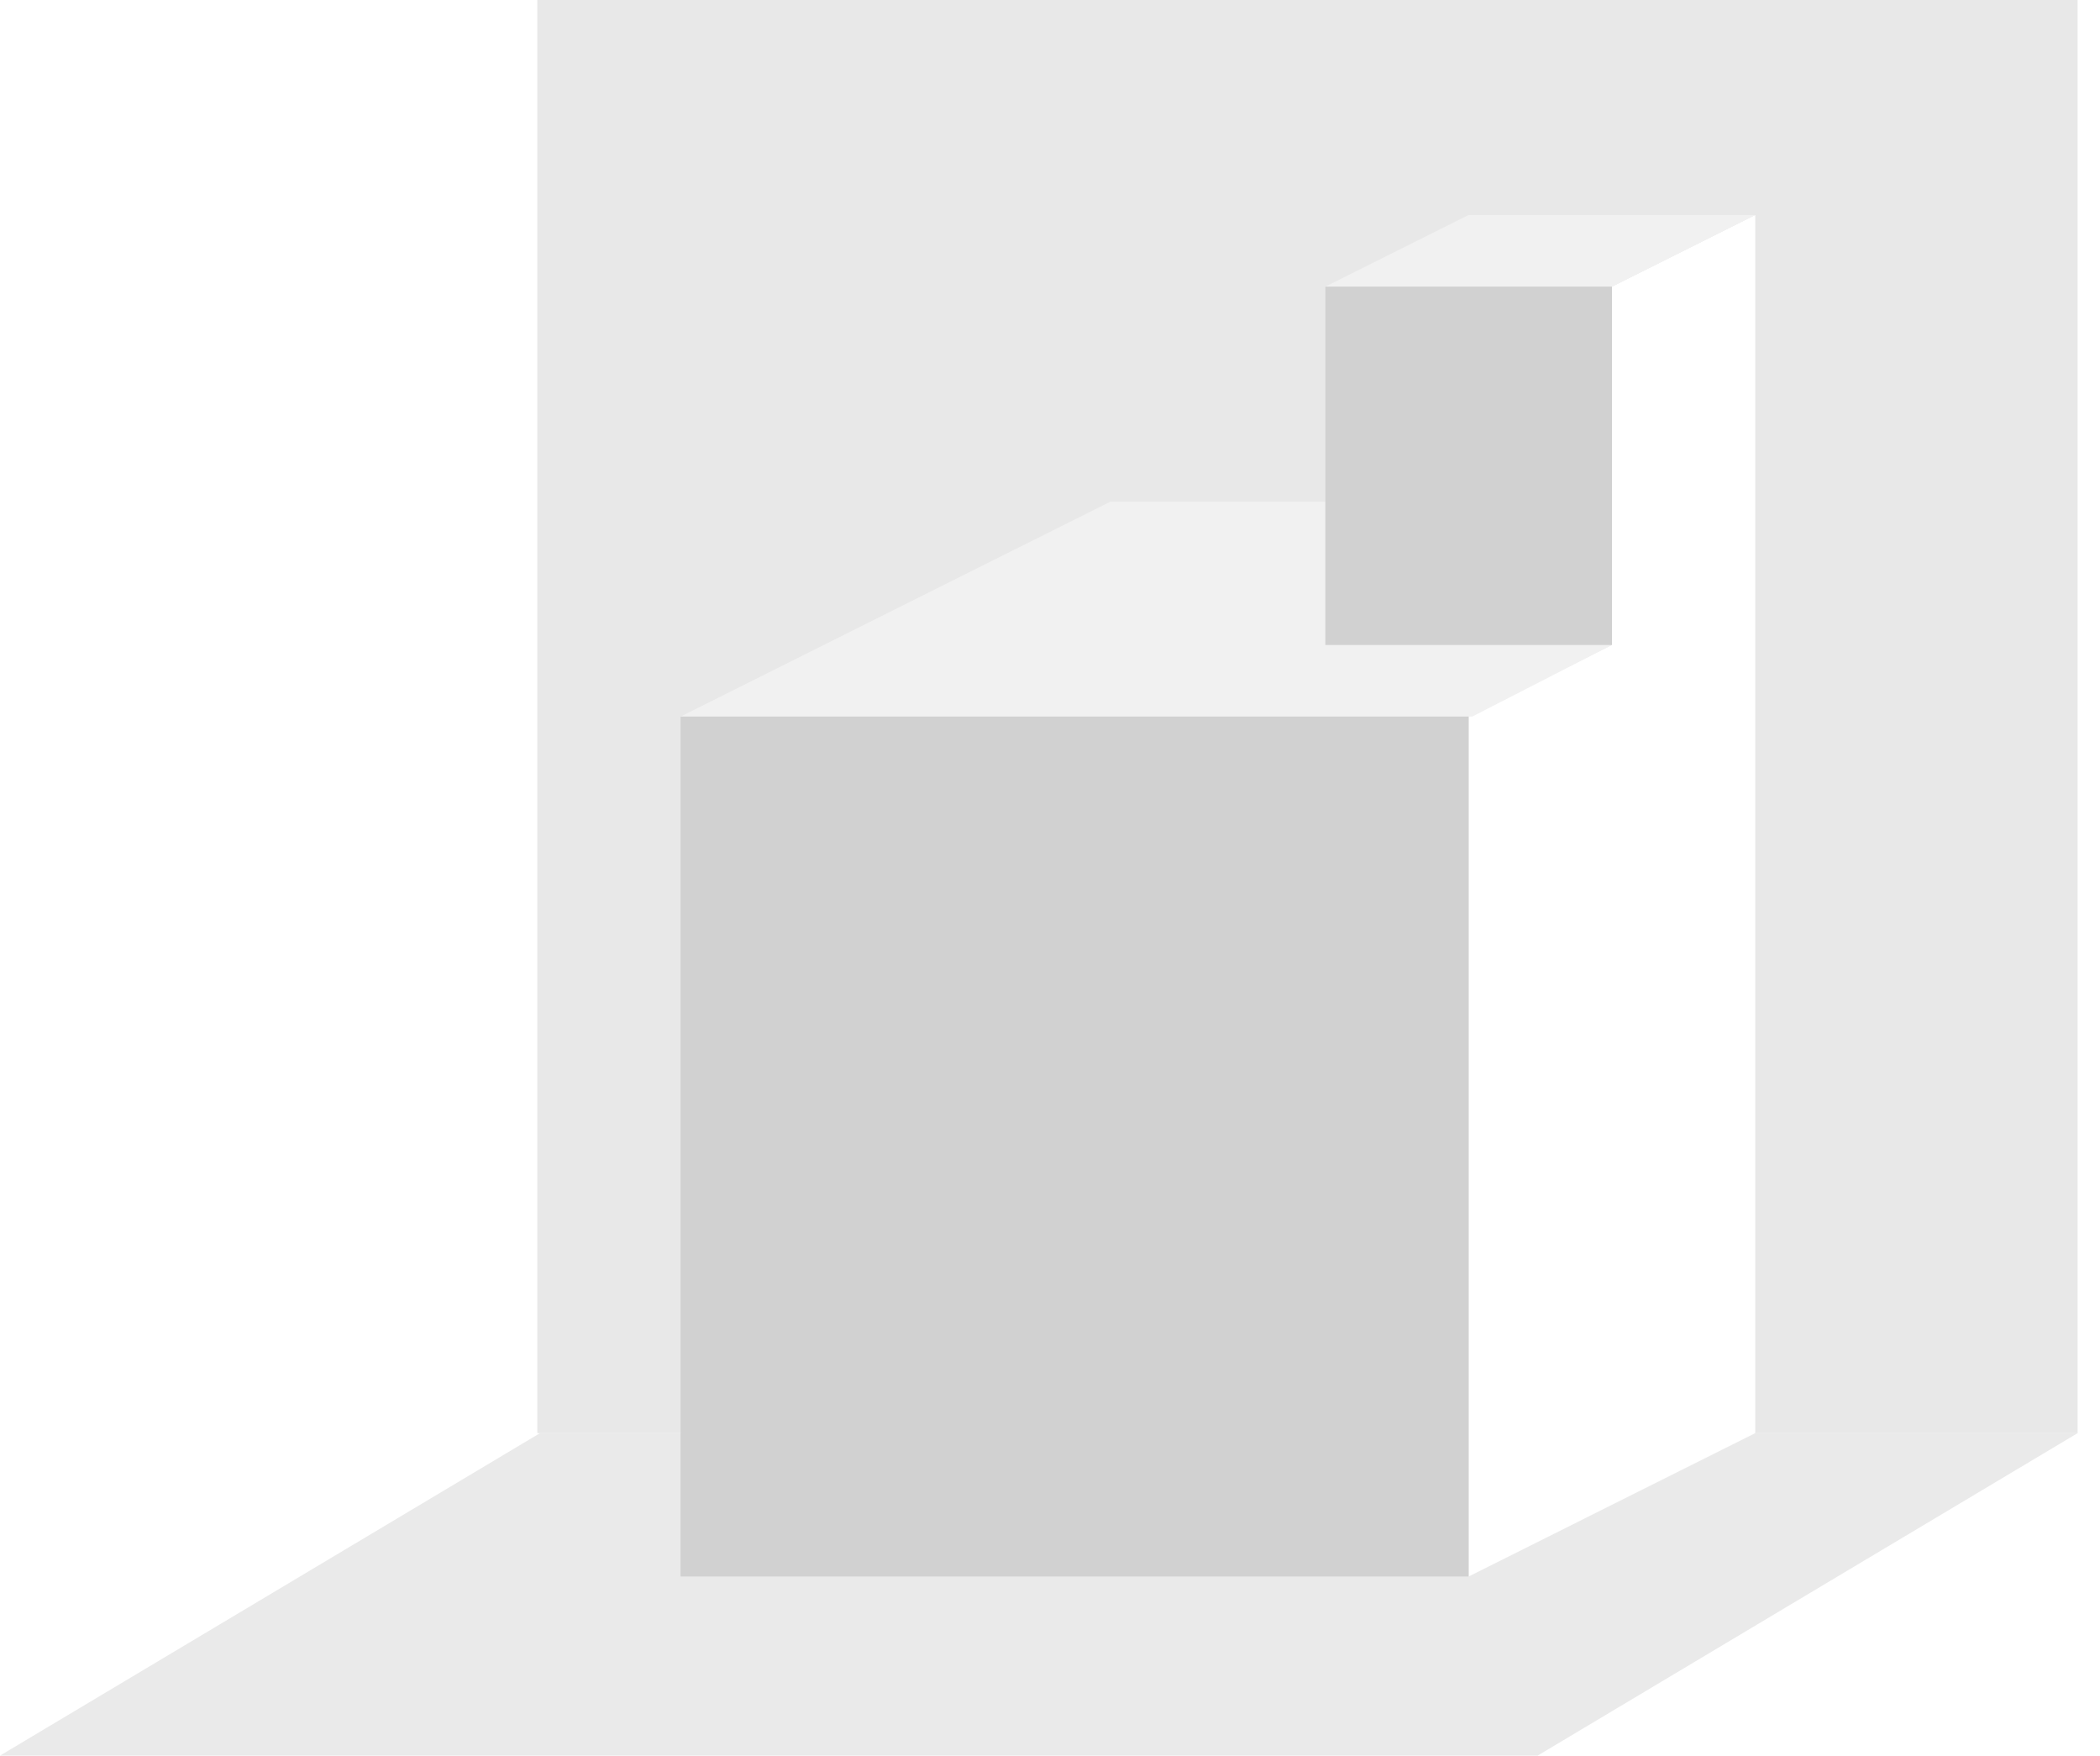
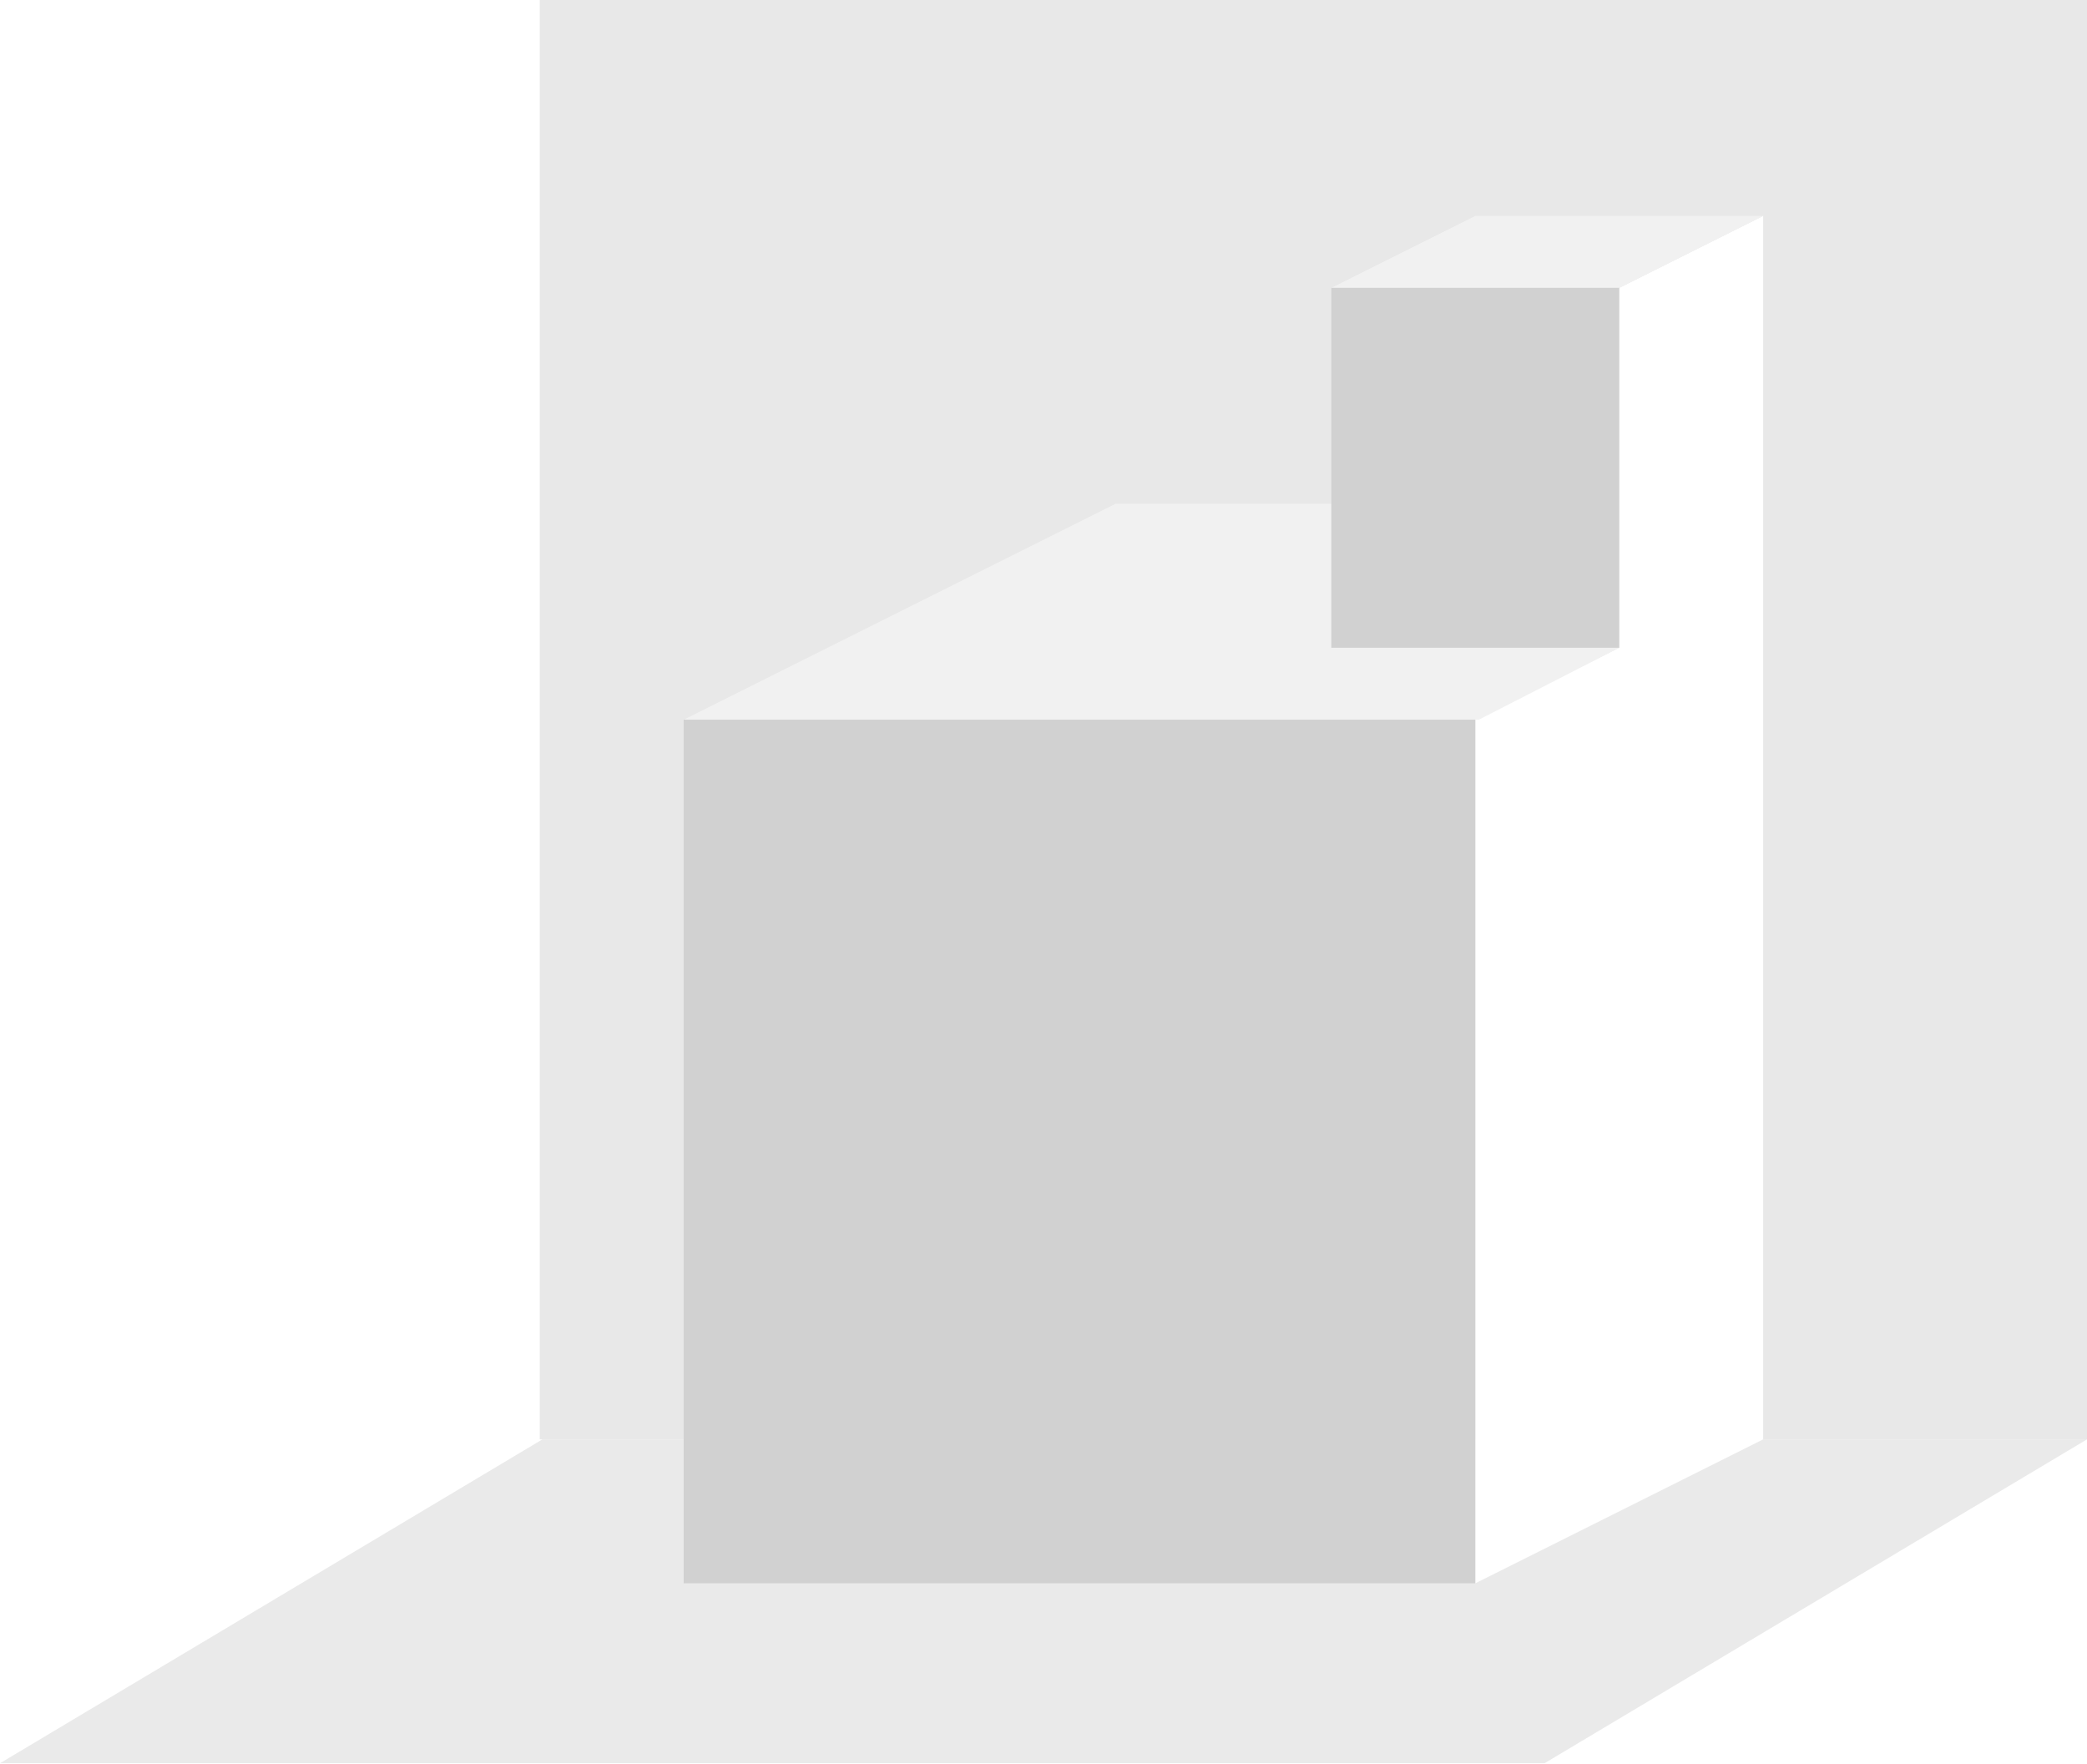
- <svg xmlns="http://www.w3.org/2000/svg" width="67" height="56" viewBox="0 0 67 56" fill="none">
-   <path fill-rule="evenodd" clip-rule="evenodd" d="M46.857 45.714L17.228 45.714L0 56H49.057L66.285 45.714L56 45.714L46.857 50.286V45.714Z" fill="#EAEAEA" />
-   <path fill-rule="evenodd" clip-rule="evenodd" d="M17.143 0H66.286V45.714L56 45.714V18.286L56 18.286V6.857L51.429 9.143V20.571L46.857 22.857V45.714L17.143 45.714V0Z" fill="#E8E8E8" />
-   <path d="M35.429 16L21.714 22.857H46.971L51.429 20.571H42.286V16H35.429Z" fill="#F1F1F1" />
-   <path d="M46.857 6.857L42.286 9.143H51.429L56 6.857L46.857 6.857Z" fill="#F1F1F1" />
-   <path d="M46.857 22.857H21.714V50.286H46.857V22.857Z" fill="#D1D1D1" />
-   <path d="M51.429 9.143H42.286V20.572H51.429V9.143Z" fill="#D1D1D1" />
+ <svg xmlns="http://www.w3.org/2000/svg" width="58" height="49" viewBox="0 0 58 49" fill="none">
+   <path fill-rule="evenodd" clip-rule="evenodd" d="M41 40L15.075 40L0 49H42.925L58 40H49L41 44V40Z" fill="#EAEAEA" />
+   <path fill-rule="evenodd" clip-rule="evenodd" d="M15 0H58V40H49V16V6L45 8V18L41 20V40H15V0Z" fill="#E8E8E8" />
+   <path d="M31 14L19 20H41.1L45 18H37V14H31Z" fill="#F1F1F1" />
+   <path d="M41 6L37 8H45L49 6L41 6Z" fill="#F1F1F1" />
+   <path d="M41 20H19V44H41V20Z" fill="#D1D1D1" />
+   <path d="M45 8H37V18H45V8Z" fill="#D1D1D1" />
</svg>
